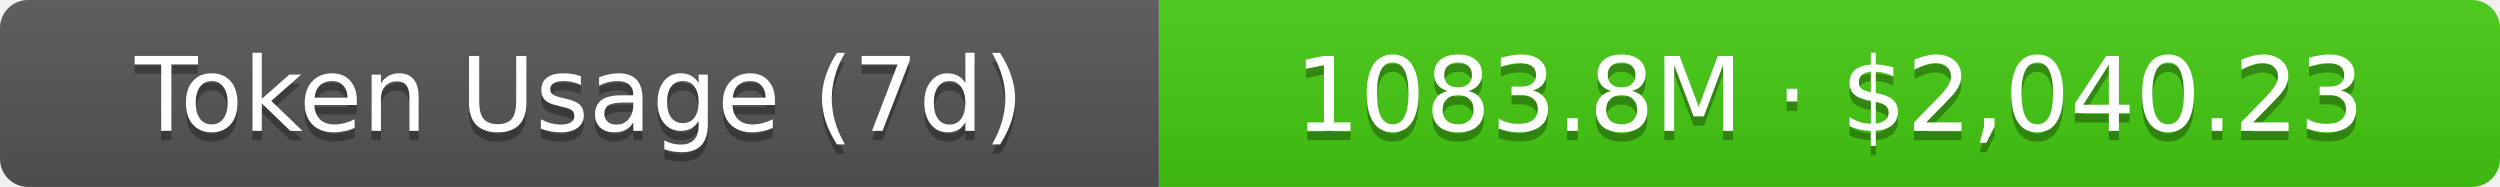
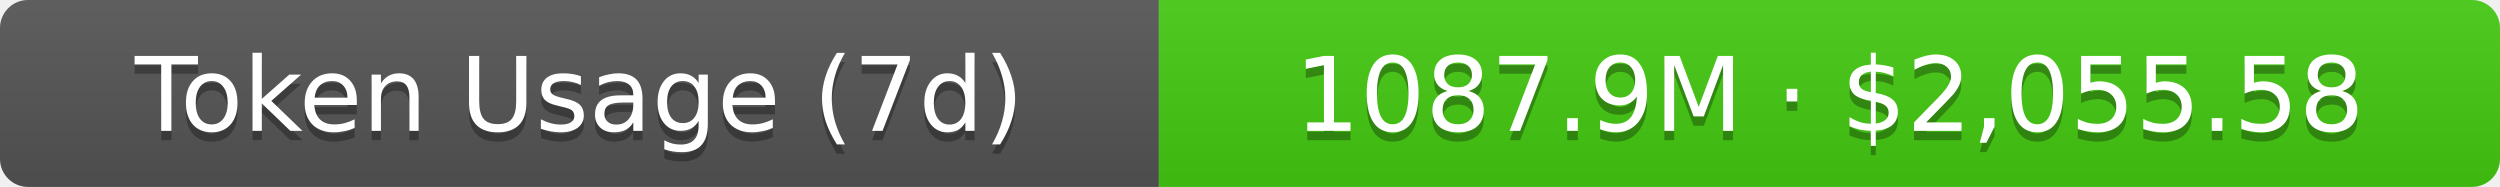
- <svg xmlns="http://www.w3.org/2000/svg" width="267.5" height="20" role="img" aria-label="Token Usage (7d): 1083.8M · $2,040.23">
+ <svg xmlns="http://www.w3.org/2000/svg" width="267.5" height="20" role="img" aria-label="Token Usage (7d): 1087.9M · $2,055.58">
  <linearGradient id="s" x2="0" y2="100%">
    <stop offset="0" stop-color="#bbb" stop-opacity=".1" />
    <stop offset="1" stop-opacity=".1" />
  </linearGradient>
  <clipPath id="r">
    <rect width="267.5" height="20" rx="3" fill="#fff" />
  </clipPath>
  <g clip-path="url(#r)">
    <rect width="124" height="20" fill="#555" />
    <rect x="124" width="143.5" height="20" fill="#4c1" />
    <rect width="267.5" height="20" fill="url(#s)" />
  </g>
  <g fill="#fff" text-anchor="middle" font-family="Verdana,Geneva,DejaVu Sans,sans-serif" text-rendering="geometricPrecision" font-size="11">
    <text aria-hidden="true" x="62" y="15" fill="#010101" fill-opacity=".3">Token Usage (7d)</text>
    <text x="62" y="14">Token Usage (7d)</text>
-     <text aria-hidden="true" x="195.75" y="15" fill="#010101" fill-opacity=".3">1083.8M · $2,040.23</text>
-     <text x="195.75" y="14">1083.8M · $2,040.23</text>
+     <text aria-hidden="true" x="195.75" y="15" fill="#010101" fill-opacity=".3">1087.9M · $2,055.58</text>
+     <text x="195.75" y="14">1087.9M · $2,055.58</text>
  </g>
</svg>
